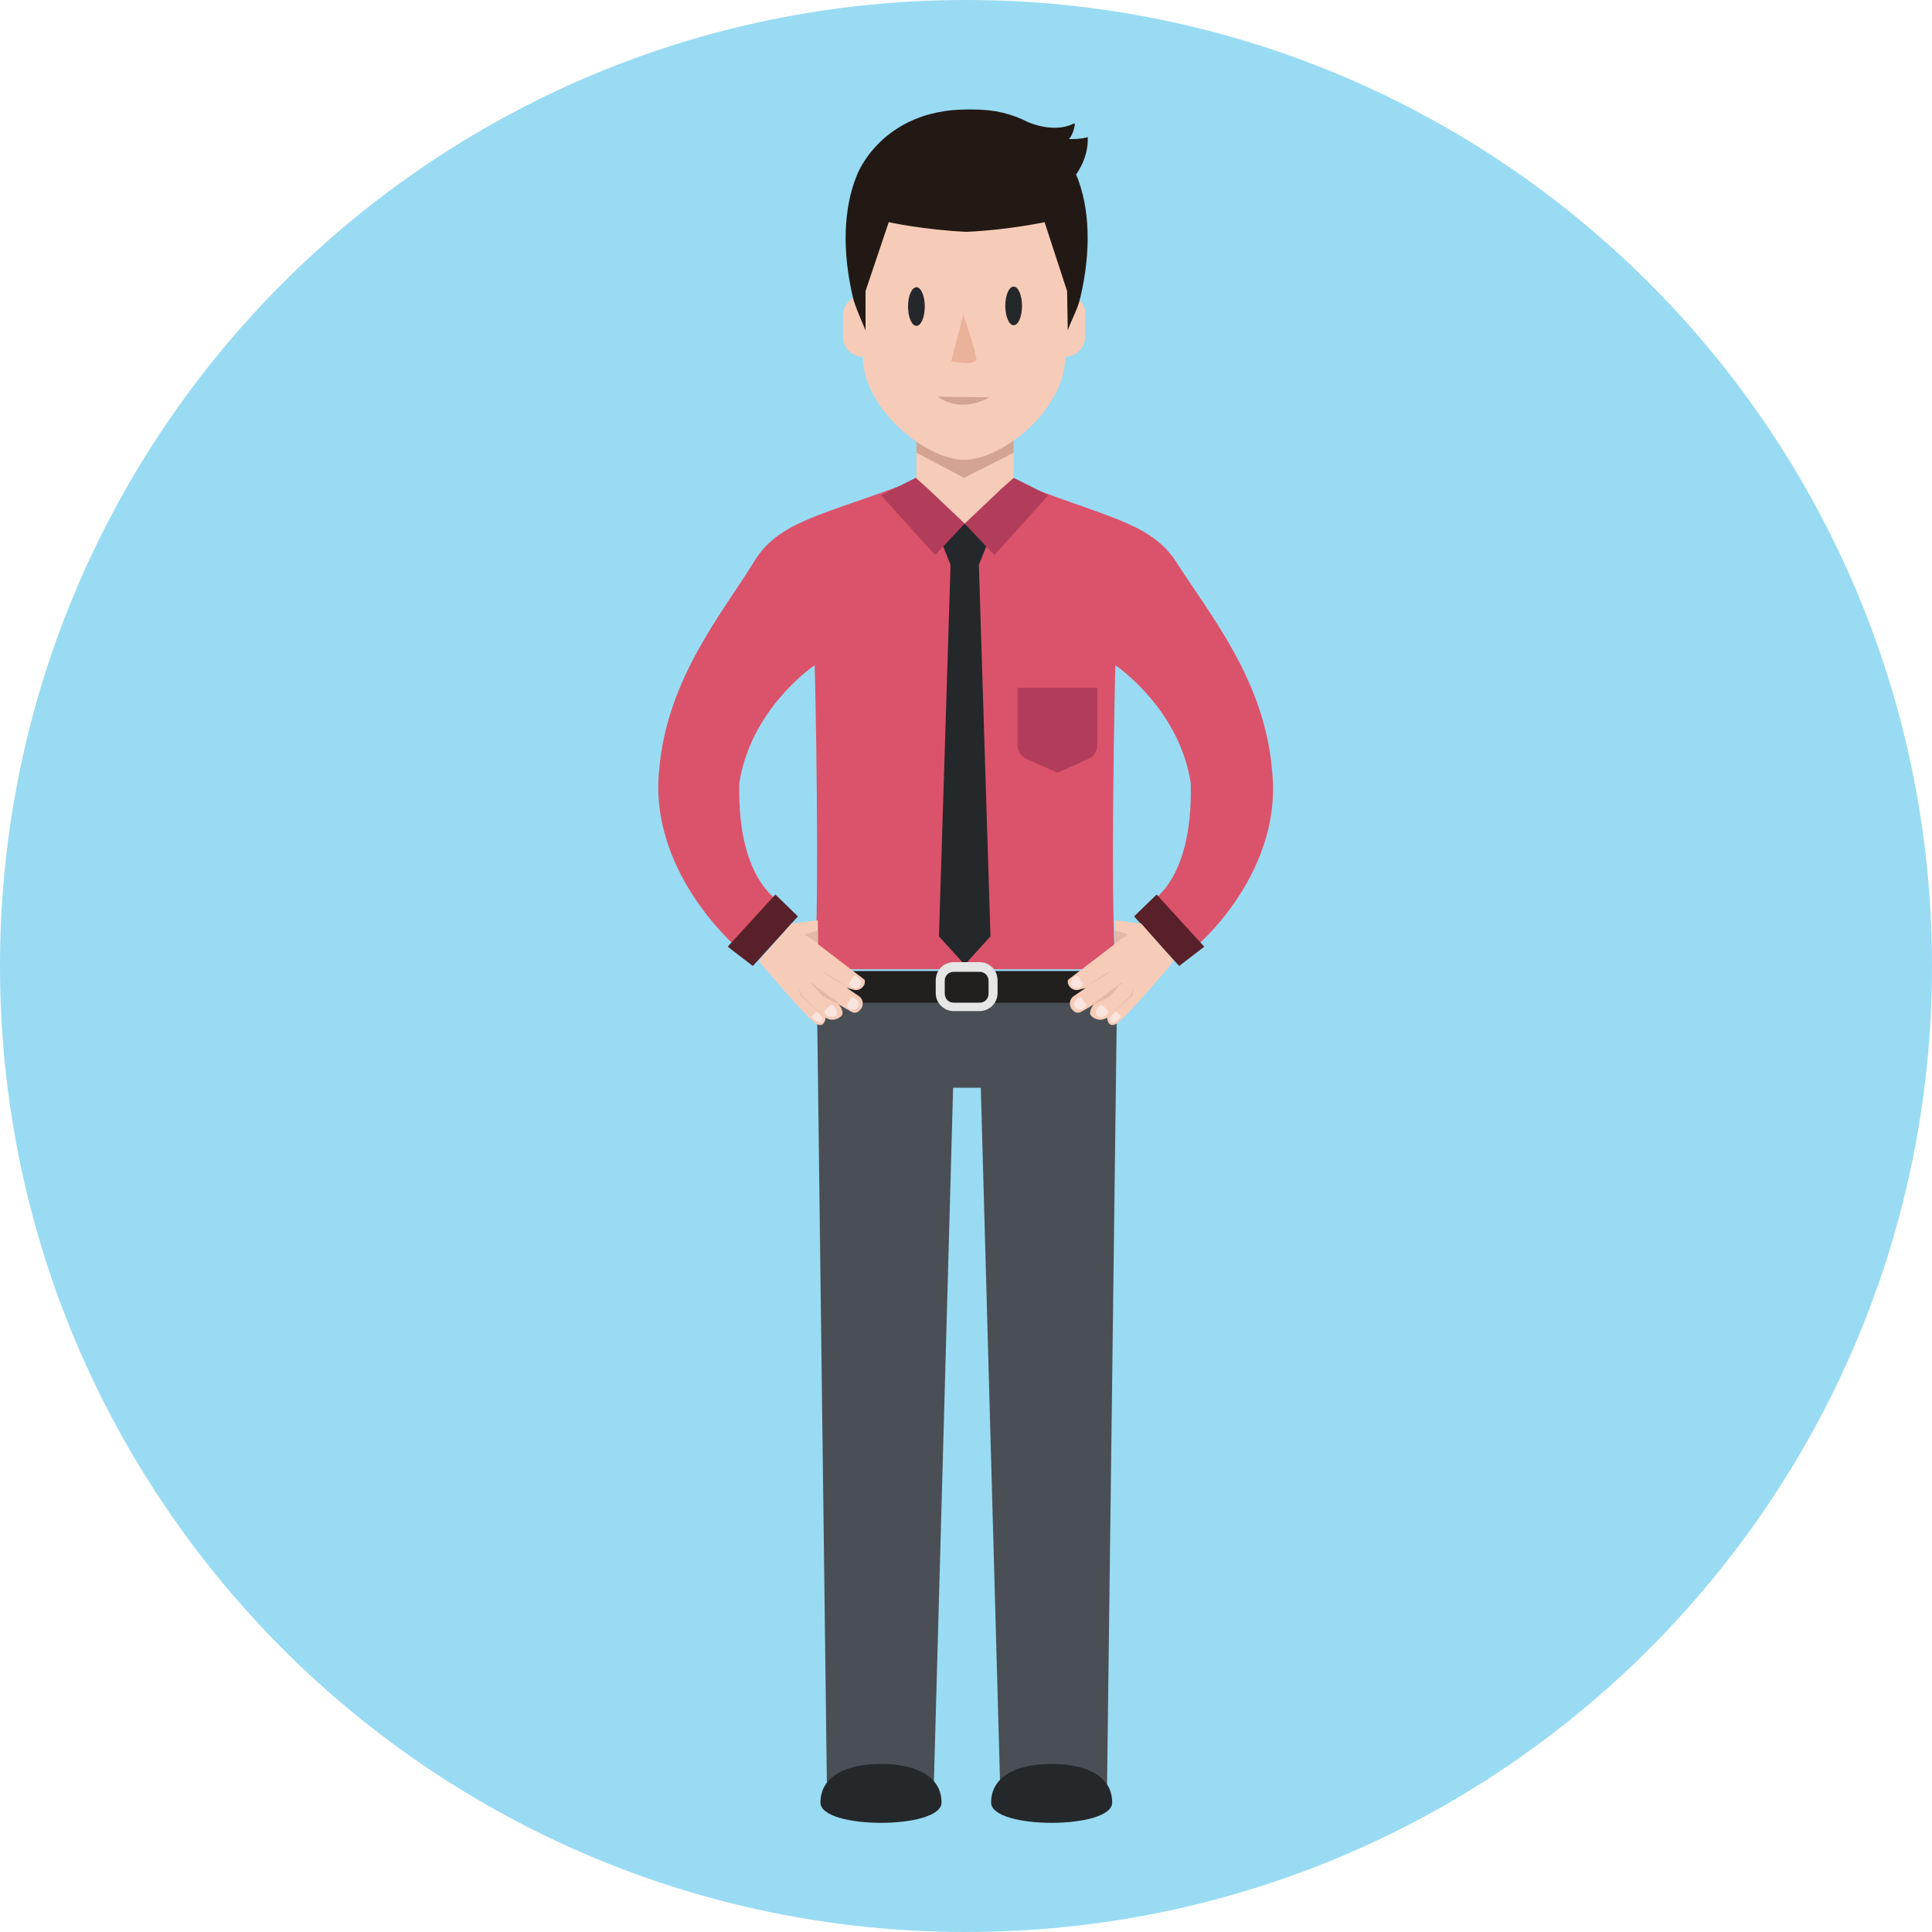
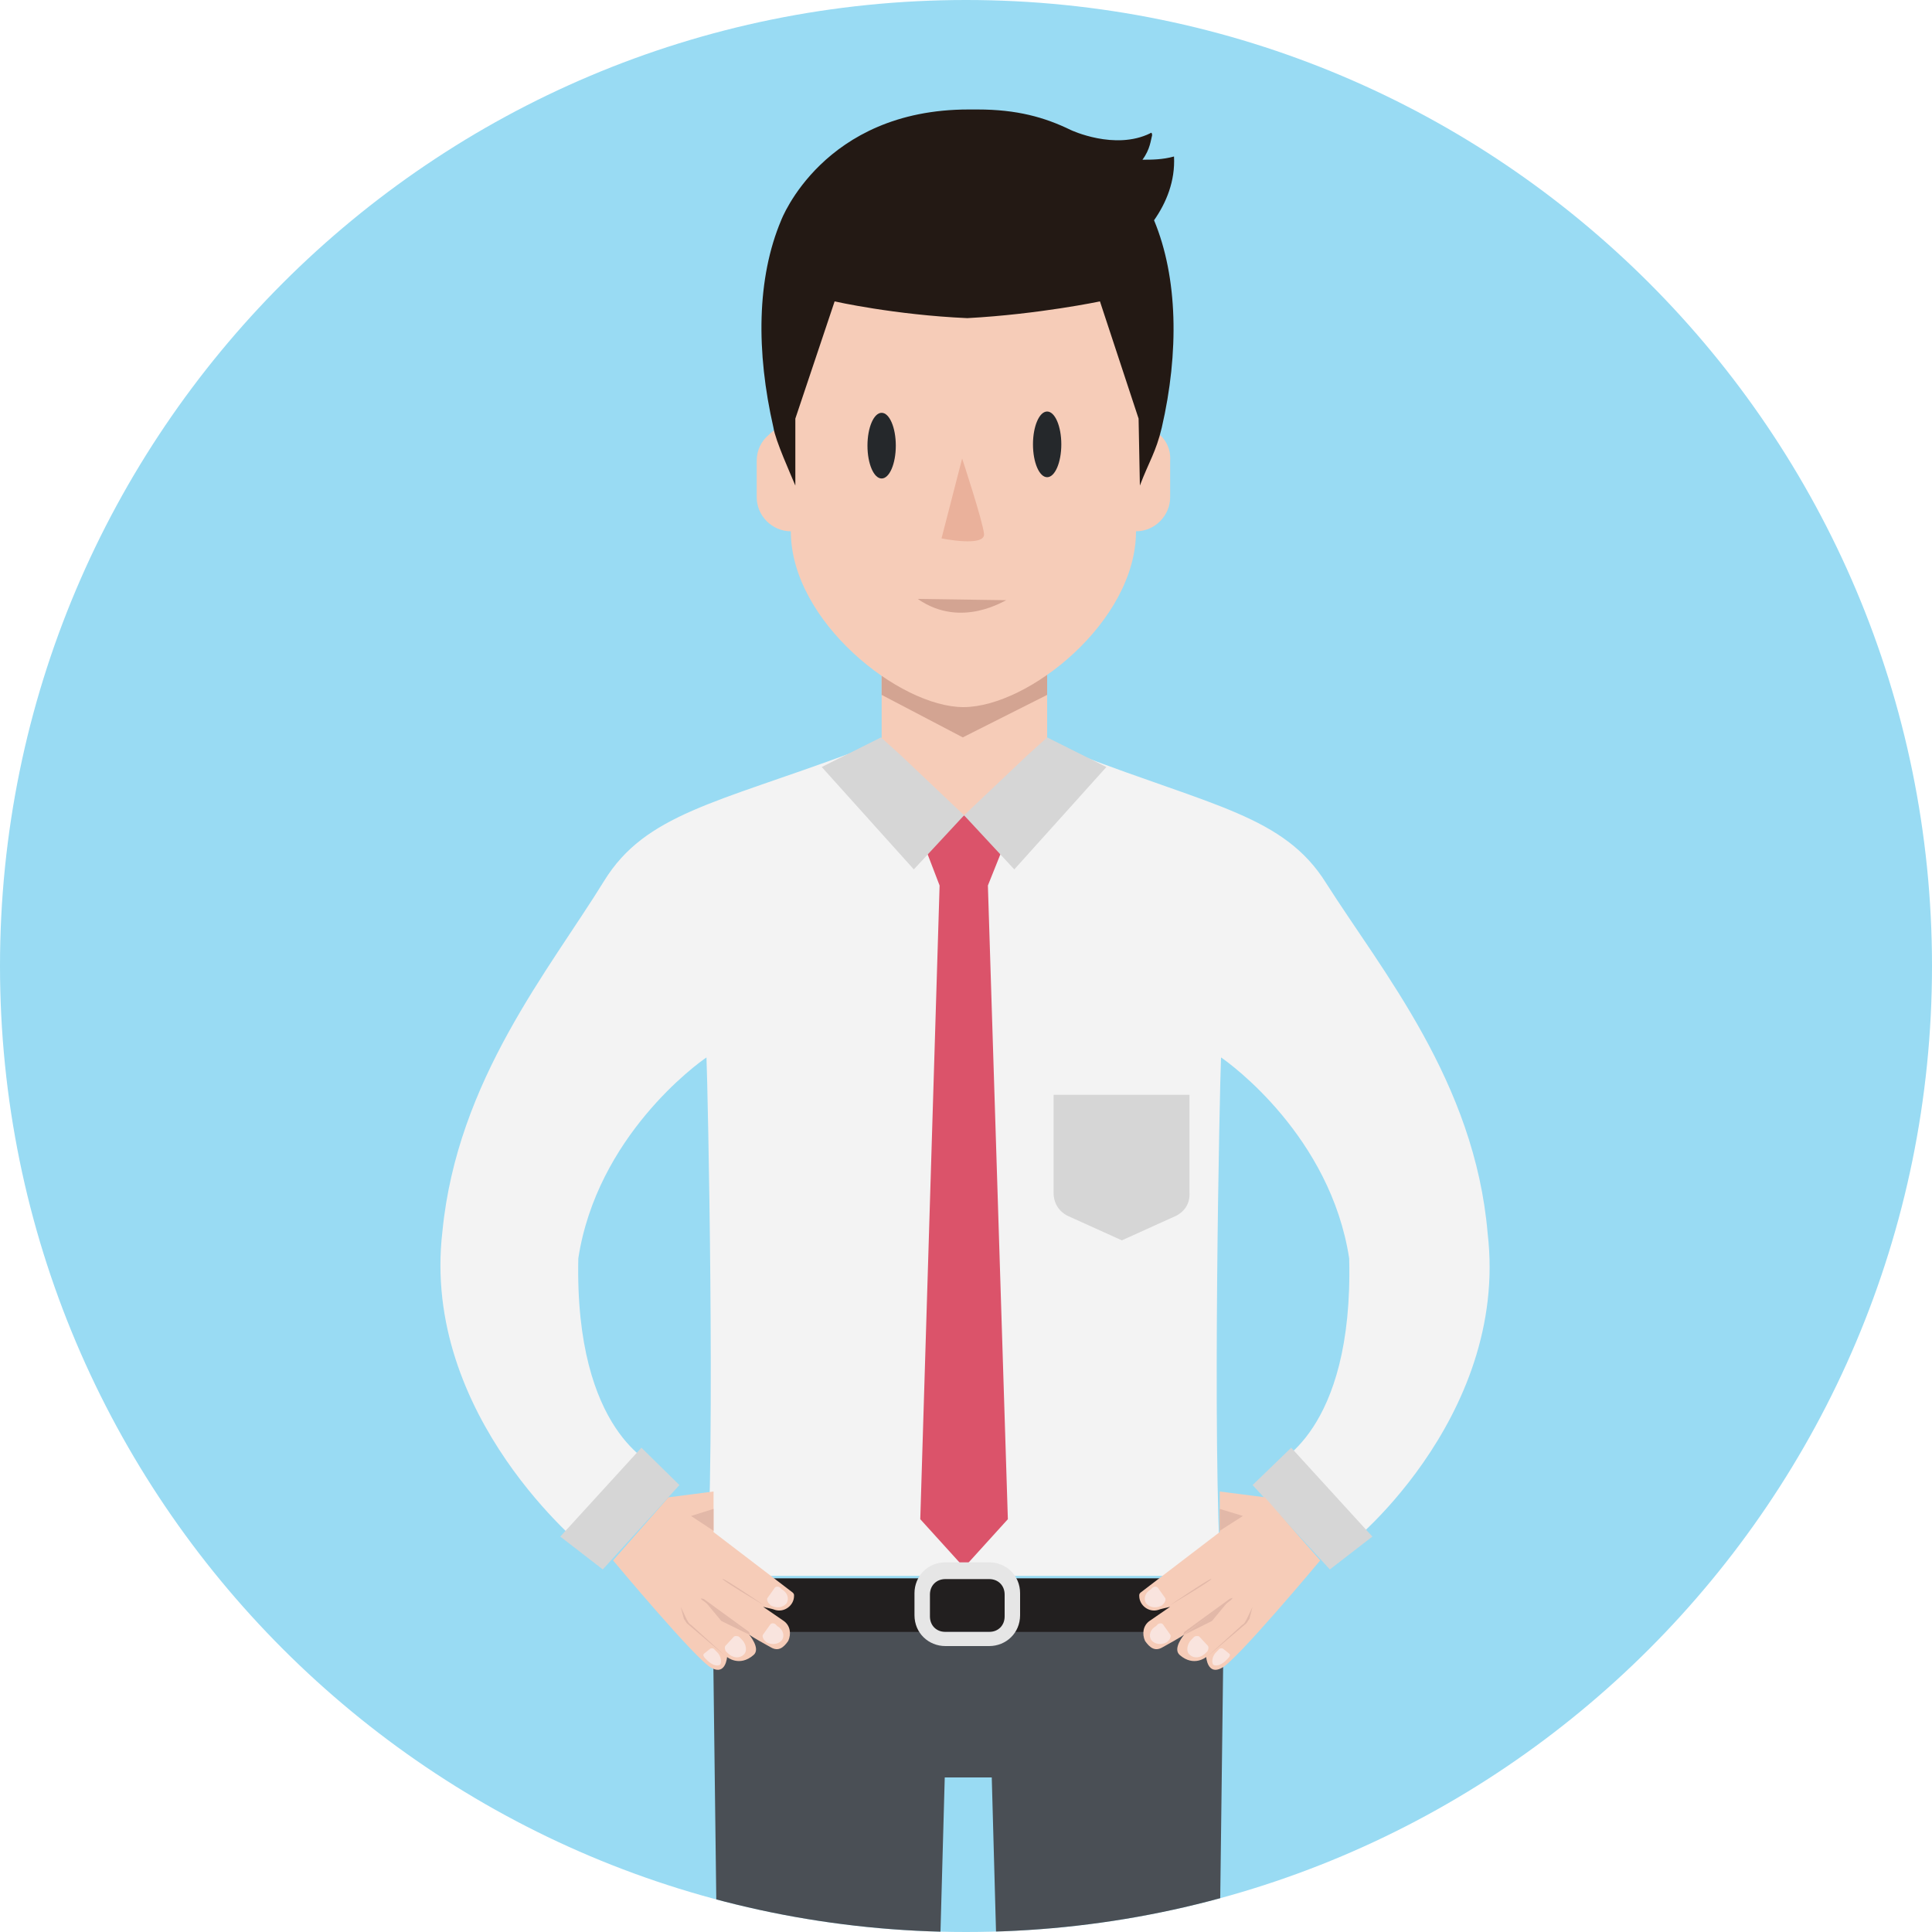
- <svg xmlns="http://www.w3.org/2000/svg" version="1.1" id="_x33__x5F_1_x5F_130" x="0px" y="0px" viewBox="0 0 300 300" style="enable-background:new 0 0 300 300;" xml:space="preserve">
+ <svg xmlns="http://www.w3.org/2000/svg" xmlns:xlink="http://www.w3.org/1999/xlink" version="1.1" id="_x33__x5F_1_x5F_130" x="0px" y="0px" viewBox="0 0 300 300" style="enable-background:new 0 0 300 300;" xml:space="preserve">
  <style type="text/css">
	.st0{display:none;fill:#33B8E6;}
	.st1{fill:#99DBF3;}
- 	.st2{fill:#F6CCB8;}
- 	.st3{fill:#D3A492;}
- 	.st4{fill:#4A4F55;}
- 	.st5{fill:#25282B;}
- 	.st6{fill:#DB536A;}
- 	.st7{fill:#231914;}
- 	.st8{fill:#EAB19B;}
- 	.st9{fill:#B23D5B;}
- 	.st10{fill:#005370;}
- 	.st11{fill:#58212A;}
- 	.st12{fill:#221F1F;}
- 	.st13{fill:#E6E6E6;}
- 	.st14{fill:#F9E4DE;}
- 	.st15{fill:#E2B8A8;}
+ 	.st2{clip-path:url(#SVGID_00000155852948981992391330000006458396177003065513_);}
+ 	.st3{fill:#F6CCB8;}
+ 	.st4{fill:#D3A492;}
+ 	.st5{fill:#4A4F55;}
+ 	.st6{fill:#25282B;}
+ 	.st7{fill:#F3F3F3;}
+ 	.st8{fill:#DB536A;}
+ 	.st9{fill:#231914;}
+ 	.st10{fill:#EAB19B;}
+ 	.st11{fill:#D6D6D6;}
+ 	.st12{fill:#005370;}
+ 	.st13{fill:#221F1F;}
+ 	.st14{fill:#E6E6E6;}
+ 	.st15{fill:#F9E4DE;}
+ 	.st16{fill:#E2B8A8;}
</style>
  <g id="lts_x5F_u1_x5F_s2_x5F_p1_x5F_casestudy2.svg">
    <rect id="bg_00000072995423060865034220000000392601419939284620_" y="0" class="st0" width="300" height="300" />
    <g id="circle_00000020393188522489659120000015581029147188072335_">
      <g>
        <g id="Layer_1_00000062194031056019399710000012180682927897487516_">
          <ellipse class="st1" cx="150" cy="150" rx="150" ry="150" />
        </g>
      </g>
    </g>
  </g>
  <g>
-     <g>
+     <defs>
+       <ellipse id="SVGID_1_" cx="150" cy="150" rx="150" ry="150" />
+     </defs>
+     <clipPath id="SVGID_00000071555026612651320260000012344232136510511805_">
+       <use xlink:href="#SVGID_1_" style="overflow:visible;" />
+     </clipPath>
+     <g style="clip-path:url(#SVGID_00000071555026612651320260000012344232136510511805_);">
      <g>
-         <polygon class="st2" points="159.7,75.8 157.4,74.7 157.4,67.2 142.3,67.2 142.3,74.7 139.9,75.7 140.5,96.9 142.3,96.9      142.3,100.2 157.4,100.2 157.4,96.9 159.1,96.9    " />
-         <polygon class="st3" points="157.4,68 157.4,70.3 149.7,74.2 142.3,70.3 142.3,68    " />
-       </g>
-       <path class="st4" d="M152.9,150.8h-5.6h-20.5l1.6,126.4H145l3-108.3h4.3l3,108.3h16.6l1.6-126.4L152.9,150.8L152.9,150.8z" />
-       <path class="st5" d="M172.7,279.9c0,4.2-18.8,4.2-18.8,0s4.2-6,9.4-6C168.5,273.9,172.7,275.7,172.7,279.9z" />
-       <path class="st5" d="M146.2,279.9c0,4.2-18.8,4.2-18.8,0s4.2-6,9.4-6S146.2,275.7,146.2,279.9z" />
-       <path class="st6" d="M197.5,119.4c-1.2-13.8-9.6-23.9-14.7-31.9c-3.8-6.1-10.3-7-22.5-11.7v0.1c-0.1,0-0.2-0.1-0.3-0.1l-0.6,2.1    c-0.7,2.1-2.3,5.1-5.5,6.5c-0.1,0-0.1,0-0.2,0.1c-0.2,0.1-0.4,0.2-0.6,0.2c-0.1,0-0.3,0.1-0.4,0.1c-0.2,0-0.3,0.1-0.5,0.1    s-0.4,0.1-0.6,0.1c-0.2,0-0.3,0.1-0.5,0.1s-0.5,0-0.7,0c-0.1,0-0.3,0-0.4,0c-0.4,0-0.8,0-1.2-0.1h-0.1c-0.3,0-0.7-0.1-1-0.2    c-0.1,0-0.2,0-0.3-0.1c-0.2-0.1-0.5-0.1-0.7-0.2c-0.1,0-0.3-0.1-0.4-0.2c-0.1,0-0.3-0.1-0.4-0.2c-3.1-1.4-4.7-4.4-5.4-6.5    l-0.6-2.1c-0.1,0-0.2,0.1-0.3,0.1v-0.1c-12.3,4.6-18.8,5.6-22.5,11.7c-5,8.1-13.4,18.1-14.7,31.9c-2,16.9,13.1,29,13.1,29l6.2-7.6    c0.1-0.1-7.3-2.9-6.9-18.9c1.7-11.1,10.8-17.7,11.7-18.3c0.1,2.7,0.8,35.5,0,47.2H150h23.1l0,0h0.1c-0.8-11.7-0.1-44.5,0-47.2    c0.9,0.6,10,7.2,11.7,18.3c0.4,16-6.9,18.8-6.9,18.9l6.2,7.6C184.3,148.5,199.5,136.3,197.5,119.4z" />
-       <polygon class="st5" points="152,87.7 153.4,84.2 149.8,81.3 146.2,84.2 147.6,87.7 145.8,145.4 149.8,149.8 153.8,145.4   " />
-       <g>
-         <path class="st2" d="M166.3,45.9l0.5-6.6c0-8.7-8.3-15.7-17-15.7s-17,7-17,15.7l0.5,6.6c-0.5,0.1-0.9,0.3-1.3,0.7     c-0.7,0.6-1.1,1.4-1.1,2.4v3.3c0,1.7,1.4,3.1,3.1,3.1c0,8.2,9.9,16,15.7,16c5.9,0,15.7-7.8,15.7-16c1.7,0,3.1-1.4,3.1-3.1V49     C168.7,47.5,167.7,46.3,166.3,45.9z" />
-       </g>
-       <path class="st7" d="M167.8,46c-0.5,2.2-1.2,3.1-2,5.3l-0.1-6.1l-3.5-10.7c0,0-5.6,1.2-12.1,1.5c-6.6-0.3-12.1-1.5-12.1-1.5    l-3.6,10.7v6.1c-0.4-1-1.8-4.1-2-5.3c-1.6-6.9-1.5-13.6,0.7-18.9c0,0,3.8-10.1,17.1-10.1c0.3,0,0.5,0,0.8,0c3.6,0,6.1,0.7,8.5,1.9    c0,0,4,1.9,7.2,0.3c0.1-0.1,0.2,0,0.2,0.2c-0.1,0.4-0.2,1.3-0.9,2.2c0.8,0,1.8,0,2.9-0.3l0,0l0,0c0.1,2.2-0.7,4.2-1.8,5.8    C169.3,32.3,169.4,39.1,167.8,46z" />
-       <g>
-         <ellipse class="st5" cx="142.3" cy="47.6" rx="1.3" ry="3" />
-         <ellipse class="st5" cx="157.4" cy="47.5" rx="1.3" ry="3" />
-         <path class="st8" d="M149.6,48.8l-1.9,7.3c0,0,4,0.8,3.9-0.4S149.6,48.8,149.6,48.8z" />
-         <path class="st3" d="M145.6,61.6l8.1,0.1C153.7,61.6,149.6,64.4,145.6,61.6z" />
-       </g>
-       <path class="st9" d="M149.8,81.3l4.6,4.9l8.4-9.3l-5.4-2.7l-1.9,1.7L149.8,81.3z" />
-       <path class="st9" d="M149.8,81.3l-4.6,4.9l-8.4-9.3l5.4-2.7l1.9,1.7L149.8,81.3z" />
-       <path class="st10" d="M175.3,161.8" />
-       <polygon class="st11" points="116.9,150 123.9,142.3 120.4,138.9 113,147   " />
-       <g>
-         <path class="st9" d="M169.1,117.8l-4.9,2.2l-4.9-2.2c-0.8-0.4-1.3-1.2-1.3-2.1v-8.9h12.4v8.9     C170.4,116.6,169.9,117.4,169.1,117.8z" />
+         <g>
+           <polygon class="st3" points="166.6,117.2 162.6,115.4 162.6,102.6 136.9,102.6 136.9,115.4 132.8,117.1 133.8,153.2       136.9,153.2 136.9,158.8 162.6,158.8 162.6,153.2 165.5,153.2     " />
+           <polygon class="st4" points="162.6,103.9 162.6,107.9 149.5,114.5 136.9,107.9 136.9,103.9     " />
+         </g>
+         <path class="st5" d="M155,245.1h-9.5h-34.9l2.7,215.5h28.3l5.1-184.6h7.3l5.1,184.6h28.3l2.7-215.5L155,245.1L155,245.1z" />
+         <path class="st6" d="M188.7,465.1c0,7.2-32,7.2-32,0s7.2-10.2,16-10.2C181.6,454.9,188.7,458,188.7,465.1z" />
+         <path class="st6" d="M143.6,465.1c0,7.2-32,7.2-32,0s7.2-10.2,16-10.2S143.6,458,143.6,465.1z" />
+         <path class="st7" d="M231,191.5c-2-23.5-16.4-40.7-25.1-54.4c-6.5-10.4-17.6-11.9-38.4-19.9v0.2c-0.2,0-0.3-0.2-0.5-0.2l-1,3.6     c-1.2,3.6-3.9,8.7-9.4,11.1c-0.2,0-0.2,0-0.3,0.2c-0.3,0.2-0.7,0.3-1,0.3c-0.2,0-0.5,0.2-0.7,0.2c-0.3,0-0.5,0.2-0.9,0.2     s-0.7,0.2-1,0.2s-0.5,0.2-0.9,0.2s-0.9,0-1.2,0c-0.2,0-0.5,0-0.7,0c-0.7,0-1.4,0-2-0.2h-0.2c-0.5,0-1.2-0.2-1.7-0.3     c-0.2,0-0.3,0-0.5-0.2c-0.3-0.2-0.9-0.2-1.2-0.3c-0.2,0-0.5-0.2-0.7-0.3c-0.2,0-0.5-0.2-0.7-0.3c-5.3-2.4-8-7.5-9.2-11.1l-1-3.6     c-0.2,0-0.3,0.2-0.5,0.2v-0.2c-21,7.8-32,9.5-38.4,19.9c-8.5,13.8-22.8,30.9-25.1,54.4c-3.4,28.8,22.3,49.4,22.3,49.4l10.6-13     c0.2-0.2-12.4-4.9-11.8-32.2c2.9-18.9,18.4-30.2,19.9-31.2c0.2,4.6,1.4,60.5,0,80.5H150h39.4l0,0h0.2c-1.4-19.9-0.2-75.9,0-80.5     c1.5,1,17,12.3,19.9,31.2c0.7,27.3-11.8,32-11.8,32.2l10.6,13C208.5,241.2,234.4,220.4,231,191.5z" />
+         <polygon class="st8" points="153.4,137.5 155.8,131.5 149.7,126.6 143.6,131.5 145.9,137.5 142.9,235.9 149.7,243.4 156.5,235.9         " />
+         <g>
+           <path class="st3" d="M177.8,66.3l0.9-11.3c0-14.8-14.1-26.8-29-26.8c-14.8,0-29,11.9-29,26.8l0.9,11.3c-0.9,0.2-1.5,0.5-2.2,1.2      c-1.2,1-1.9,2.4-1.9,4.1v5.6c0,2.9,2.4,5.3,5.3,5.3c0,14,16.9,27.3,26.8,27.3c10.1,0,26.8-13.3,26.8-27.3c2.9,0,5.3-2.4,5.3-5.3      v-5.6C181.9,69,180.2,66.9,177.8,66.3z" />
+         </g>
+         <path class="st9" d="M180.4,66.4c-0.9,3.8-2,5.3-3.4,9l-0.2-10.4l-6-18.2c0,0-9.5,2-20.6,2.6c-11.3-0.5-20.6-2.6-20.6-2.6     l-6.1,18.2v10.4c-0.7-1.7-3.1-7-3.4-9c-2.7-11.8-2.6-23.2,1.2-32.2c0,0,6.5-17.2,29.1-17.2c0.5,0,0.9,0,1.4,0     c6.1,0,10.4,1.2,14.5,3.2c0,0,6.8,3.2,12.3,0.5c0.2-0.2,0.3,0,0.3,0.3c-0.2,0.7-0.3,2.2-1.5,3.8c1.4,0,3.1,0,4.9-0.5l0,0l0,0     c0.2,3.8-1.2,7.2-3.1,9.9C182.9,43.1,183.1,54.7,180.4,66.4z" />
+         <g>
+           <ellipse class="st6" cx="136.9" cy="69.2" rx="2.2" ry="5.1" />
+           <ellipse class="st6" cx="162.6" cy="69" rx="2.2" ry="5.1" />
+           <path class="st10" d="M149.4,71.2l-3.2,12.4c0,0,6.8,1.4,6.6-0.7C152.6,80.9,149.4,71.2,149.4,71.2z" />
+           <path class="st4" d="M142.5,93l13.8,0.2C156.3,93,149.4,97.8,142.5,93z" />
+         </g>
+         <path class="st11" d="M149.7,126.6l7.8,8.4l14.3-15.9l-9.2-4.6l-3.2,2.9L149.7,126.6z" />
+         <path class="st11" d="M149.7,126.6l-7.8,8.4l-14.3-15.9l9.2-4.6l3.2,2.9L149.7,126.6z" />
+         <path class="st12" d="M193.2,263.8" />
+         <polygon class="st11" points="93.6,243.7 105.5,230.6 99.6,224.8 87,238.6    " />
+         <g>
+           <path class="st11" d="M182.6,188.8l-8.4,3.8l-8.4-3.8c-1.4-0.7-2.2-2-2.2-3.6v-15.2h21.1v15.2      C184.8,186.8,184,188.1,182.6,188.8z" />
+         </g>
+         <g>
+           <polygon class="st13" points="189.8,253.4 110.3,253.4 110.3,245.1 189.9,245.1     " />
+           <path class="st14" d="M146.8,245.2c-1.4,0-2.4,1-2.4,2.4v3.4c0,1.4,1,2.4,2.4,2.4h6.8c1.4,0,2.4-1,2.4-2.4v-3.4      c0-1.4-1-2.4-2.4-2.4H146.8z M153.6,255.6h-6.8c-2.6,0-4.8-2-4.8-4.8v-3.4c0-2.6,2-4.8,4.8-4.8h6.8c2.6,0,4.8,2,4.8,4.8v3.4      C158.4,253.6,156.2,255.6,153.6,255.6z" />
+         </g>
+         <polygon class="st11" points="206.5,243.7 194.5,230.6 200.5,224.8 213.1,238.6    " />
      </g>
      <g>
-         <polygon class="st12" points="173.3,155.7 126.7,155.7 126.7,150.8 173.4,150.8    " />
-         <path class="st13" d="M148.1,150.9c-0.8,0-1.4,0.6-1.4,1.4v2c0,0.8,0.6,1.4,1.4,1.4h4c0.8,0,1.4-0.6,1.4-1.4v-2     c0-0.8-0.6-1.4-1.4-1.4H148.1z M152.1,157h-4c-1.5,0-2.8-1.2-2.8-2.8v-2c0-1.5,1.2-2.8,2.8-2.8h4c1.5,0,2.8,1.2,2.8,2.8v2     C154.9,155.8,153.6,157,152.1,157z" />
+         <path class="st3" d="M103.8,232.5l7-0.9v6.3l12.3,9.4c0.2,0.2,0.2,0.3,0.2,0.5l0,0c0,1.5-1.5,2.6-2.9,2.2     c-0.5-0.2-1.2-0.3-1.9-0.5l3.2,2.2c1,0.7,1.2,2,0.7,3.1c-0.7,1-1.5,1.7-2.7,1c-3.1-1.7-3.4-2-3.4-2s1.9,2.2,0.7,3.2     c-2.2,1.9-4.1,0.3-4.1,0.3s-0.2,2.9-2.4,1.7c-2.2-1-15.3-16.7-15.3-16.7L103.8,232.5z" />
+         <path class="st15" d="M119.2,248.1c-0.2,0.2,0,0.7,0.2,0.9l0.3,0.3c0.9,0.5,1.9,0.3,2.4-0.3l0,0c0.5-0.7,0.2-1.7-0.7-2.2     l-0.3-0.3c-0.3-0.2-0.7-0.2-0.9,0.2L119.2,248.1z" />
+         <path class="st15" d="M118.5,253.8c-0.2,0.2,0,0.7,0.2,0.9l0.3,0.3c0.9,0.5,1.9,0.3,2.4-0.3l0,0c0.5-0.7,0.2-1.7-0.7-2.2     l-0.3-0.3c-0.3-0.2-0.7-0.2-0.9,0.2L118.5,253.8z" />
+         <path class="st15" d="M112.7,255.5c-0.2,0.2-0.2,0.5,0,0.9l0.3,0.3c0.7,0.7,1.7,0.9,2.4,0.3l0,0c0.7-0.5,0.5-1.7-0.2-2.4     l-0.3-0.3c-0.2-0.3-0.7-0.3-0.9-0.2L112.7,255.5z" />
+         <path class="st15" d="M109.3,256.8c-0.2,0.2,0,0.5,0.2,0.7l0.3,0.3c0.7,0.7,1.5,1,2,0.7l0,0c0.3-0.3,0.2-1.4-0.5-2l-0.3-0.3     c-0.2-0.3-0.5-0.3-0.7-0.2L109.3,256.8z" />
+         <path class="st16" d="M116.1,253.6c0,0-6.3-4.6-7-5.1c-0.7-0.5,0.2-0.2,0.2-0.2l7,5.1l0.2,0.5L116.1,253.6z" />
+         <path class="st16" d="M118.7,249.3c0,0-6.1-3.6-6.5-4.1C111.9,244.7,118.7,249.3,118.7,249.3z" />
+         <path class="st16" d="M112.7,257.2l-6-5.1c-0.2-0.2-0.3-0.5-0.5-0.7l-0.5-1.9l0.9,1.9c0.2,0.3,0.3,0.7,0.7,0.9L112.7,257.2z" />
+         <polygon class="st16" points="109.6,248.8 112,251.7 116.5,253.9 109.6,248.7    " />
+         <polygon class="st16" points="110.8,237.7 107.3,235.4 110.8,234.3    " />
      </g>
-       <polygon class="st11" points="183.1,150 176.1,142.3 179.6,138.9 187,147   " />
-     </g>
-     <g>
-       <path class="st2" d="M122.9,143.4l4.1-0.5v3.7l7.2,5.5c0.1,0.1,0.1,0.2,0.1,0.3l0,0c0,0.9-0.9,1.5-1.7,1.3    c-0.3-0.1-0.7-0.2-1.1-0.3l1.9,1.3c0.6,0.4,0.7,1.2,0.4,1.8c-0.4,0.6-0.9,1-1.6,0.6c-1.8-1-2-1.2-2-1.2s1.1,1.3,0.4,1.9    c-1.3,1.1-2.4,0.2-2.4,0.2s-0.1,1.7-1.4,1c-1.3-0.6-9-9.8-9-9.8L122.9,143.4z" />
-       <path class="st14" d="M131.9,152.6c-0.1,0.1,0,0.4,0.1,0.5l0.2,0.2c0.5,0.3,1.1,0.2,1.4-0.2l0,0c0.3-0.4,0.1-1-0.4-1.3l-0.2-0.2    c-0.2-0.1-0.4-0.1-0.5,0.1L131.9,152.6z" />
-       <path class="st14" d="M131.5,155.9c-0.1,0.1,0,0.4,0.1,0.5l0.2,0.2c0.5,0.3,1.1,0.2,1.4-0.2l0,0c0.3-0.4,0.1-1-0.4-1.3l-0.2-0.2    c-0.2-0.1-0.4-0.1-0.5,0.1L131.5,155.9z" />
-       <path class="st14" d="M128.1,156.9c-0.1,0.1-0.1,0.3,0,0.5l0.2,0.2c0.4,0.4,1,0.5,1.4,0.2l0,0c0.4-0.3,0.3-1-0.1-1.4l-0.2-0.2    c-0.1-0.2-0.4-0.2-0.5-0.1L128.1,156.9z" />
-       <path class="st14" d="M126.1,157.7c-0.1,0.1,0,0.3,0.1,0.4l0.2,0.2c0.4,0.4,0.9,0.6,1.2,0.4l0,0c0.2-0.2,0.1-0.8-0.3-1.2l-0.2-0.2    c-0.1-0.2-0.3-0.2-0.4-0.1L126.1,157.7z" />
-       <path class="st15" d="M130.1,155.8c0,0-3.7-2.7-4.1-3s0.1-0.1,0.1-0.1l4.1,3l0.1,0.3L130.1,155.8z" />
-       <path class="st15" d="M131.6,153.3c0,0-3.6-2.1-3.8-2.4S131.6,153.3,131.6,153.3z" />
-       <path class="st15" d="M128.1,157.9l-3.5-3c-0.1-0.1-0.2-0.3-0.3-0.4l-0.3-1.1l0.5,1.1c0.1,0.2,0.2,0.4,0.4,0.5L128.1,157.9z" />
-       <polygon class="st15" points="126.3,153 127.7,154.7 130.3,156 126.3,152.9   " />
-       <polygon class="st15" points="127,146.5 124.9,145.1 127,144.5   " />
-     </g>
-     <g>
-       <path class="st2" d="M177.2,143.4l-4.1-0.5v3.7l-7.2,5.5c-0.1,0.1-0.1,0.2-0.1,0.3l0,0c0,0.9,0.9,1.5,1.7,1.3    c0.3-0.1,0.7-0.2,1.1-0.3l-1.9,1.3c-0.6,0.4-0.7,1.2-0.4,1.8c0.4,0.6,0.9,1,1.6,0.6c1.8-1,2-1.2,2-1.2s-1.1,1.3-0.4,1.9    c1.3,1.1,2.4,0.2,2.4,0.2s0.1,1.7,1.4,1c1.3-0.6,9-9.8,9-9.8L177.2,143.4z" />
-       <path class="st14" d="M168.1,152.6c0.1,0.1,0,0.4-0.1,0.5l-0.2,0.2c-0.5,0.3-1.1,0.2-1.4-0.2l0,0c-0.3-0.4-0.1-1,0.4-1.3l0.2-0.2    c0.2-0.1,0.4-0.1,0.5,0.1L168.1,152.6z" />
-       <path class="st14" d="M168.6,155.9c0.1,0.1,0,0.4-0.1,0.5l-0.2,0.2c-0.5,0.3-1.1,0.2-1.4-0.2l0,0c-0.3-0.4-0.1-1,0.4-1.3l0.2-0.2    c0.2-0.1,0.4-0.1,0.5,0.1L168.6,155.9z" />
-       <path class="st14" d="M172,156.9c0.1,0.1,0.1,0.3,0,0.5l-0.2,0.2c-0.4,0.4-1,0.5-1.4,0.2l0,0c-0.4-0.3-0.3-1,0.1-1.4l0.2-0.2    c0.1-0.2,0.4-0.2,0.5-0.1L172,156.9z" />
-       <path class="st14" d="M174,157.7c0.1,0.1,0,0.3-0.1,0.4l-0.2,0.2c-0.4,0.4-0.9,0.6-1.2,0.4l0,0c-0.2-0.2-0.1-0.8,0.3-1.2l0.2-0.2    c0.1-0.2,0.3-0.2,0.4-0.1L174,157.7z" />
-       <path class="st15" d="M170,155.8c0,0,3.7-2.7,4.1-3c0.4-0.4-0.1-0.1-0.1-0.1l-4.1,3l-0.1,0.3L170,155.8z" />
-       <path class="st15" d="M168.5,153.3c0,0,3.6-2.1,3.8-2.4C172.5,150.6,168.5,153.3,168.5,153.3z" />
-       <path class="st15" d="M172,157.9l3.5-3c0.1-0.1,0.2-0.3,0.3-0.4l0.3-1.1l-0.5,1.1c-0.1,0.2-0.2,0.4-0.4,0.5L172,157.9z" />
-       <polygon class="st15" points="173.8,153 172.4,154.7 169.8,156 173.8,152.9   " />
-       <polygon class="st15" points="173.1,146.5 175.2,145.1 173.1,144.5   " />
+       <g>
+         <path class="st3" d="M196.4,232.5l-7-0.9v6.3l-12.3,9.4c-0.2,0.2-0.2,0.3-0.2,0.5l0,0c0,1.5,1.5,2.6,2.9,2.2     c0.5-0.2,1.2-0.3,1.9-0.5l-3.2,2.2c-1,0.7-1.2,2-0.7,3.1c0.7,1,1.5,1.7,2.7,1c3.1-1.7,3.4-2,3.4-2s-1.9,2.2-0.7,3.2     c2.2,1.9,4.1,0.3,4.1,0.3s0.2,2.9,2.4,1.7c2.2-1,15.3-16.7,15.3-16.7L196.4,232.5z" />
+         <path class="st15" d="M180.9,248.1c0.2,0.2,0,0.7-0.2,0.9l-0.3,0.3c-0.9,0.5-1.9,0.3-2.4-0.3l0,0c-0.5-0.7-0.2-1.7,0.7-2.2     l0.3-0.3c0.3-0.2,0.7-0.2,0.9,0.2L180.9,248.1z" />
+         <path class="st15" d="M181.7,253.8c0.2,0.2,0,0.7-0.2,0.9l-0.3,0.3c-0.9,0.5-1.9,0.3-2.4-0.3l0,0c-0.5-0.7-0.2-1.7,0.7-2.2     l0.3-0.3c0.3-0.2,0.7-0.2,0.9,0.2L181.7,253.8z" />
+         <path class="st15" d="M187.5,255.5c0.2,0.2,0.2,0.5,0,0.9l-0.3,0.3c-0.7,0.7-1.7,0.9-2.4,0.3l0,0c-0.7-0.5-0.5-1.7,0.2-2.4     l0.3-0.3c0.2-0.3,0.7-0.3,0.9-0.2L187.5,255.5z" />
+         <path class="st15" d="M190.9,256.8c0.2,0.2,0,0.5-0.2,0.7l-0.3,0.3c-0.7,0.7-1.5,1-2,0.7l0,0c-0.3-0.3-0.2-1.4,0.5-2l0.3-0.3     c0.2-0.3,0.5-0.3,0.7-0.2L190.9,256.8z" />
+         <path class="st16" d="M184.1,253.6c0,0,6.3-4.6,7-5.1c0.7-0.7-0.2-0.2-0.2-0.2l-7,5.1l-0.2,0.5L184.1,253.6z" />
+         <path class="st16" d="M181.6,249.3c0,0,6.1-3.6,6.5-4.1C188.4,244.7,181.6,249.3,181.6,249.3z" />
+         <path class="st16" d="M187.5,257.2l6-5.1c0.2-0.2,0.3-0.5,0.5-0.7l0.5-1.9l-0.9,1.9c-0.2,0.3-0.3,0.7-0.7,0.9L187.5,257.2z" />
+         <polygon class="st16" points="190.6,248.8 188.2,251.7 183.8,253.9 190.6,248.7    " />
+         <polygon class="st16" points="189.4,237.7 193,235.4 189.4,234.3    " />
+       </g>
    </g>
  </g>
</svg>
